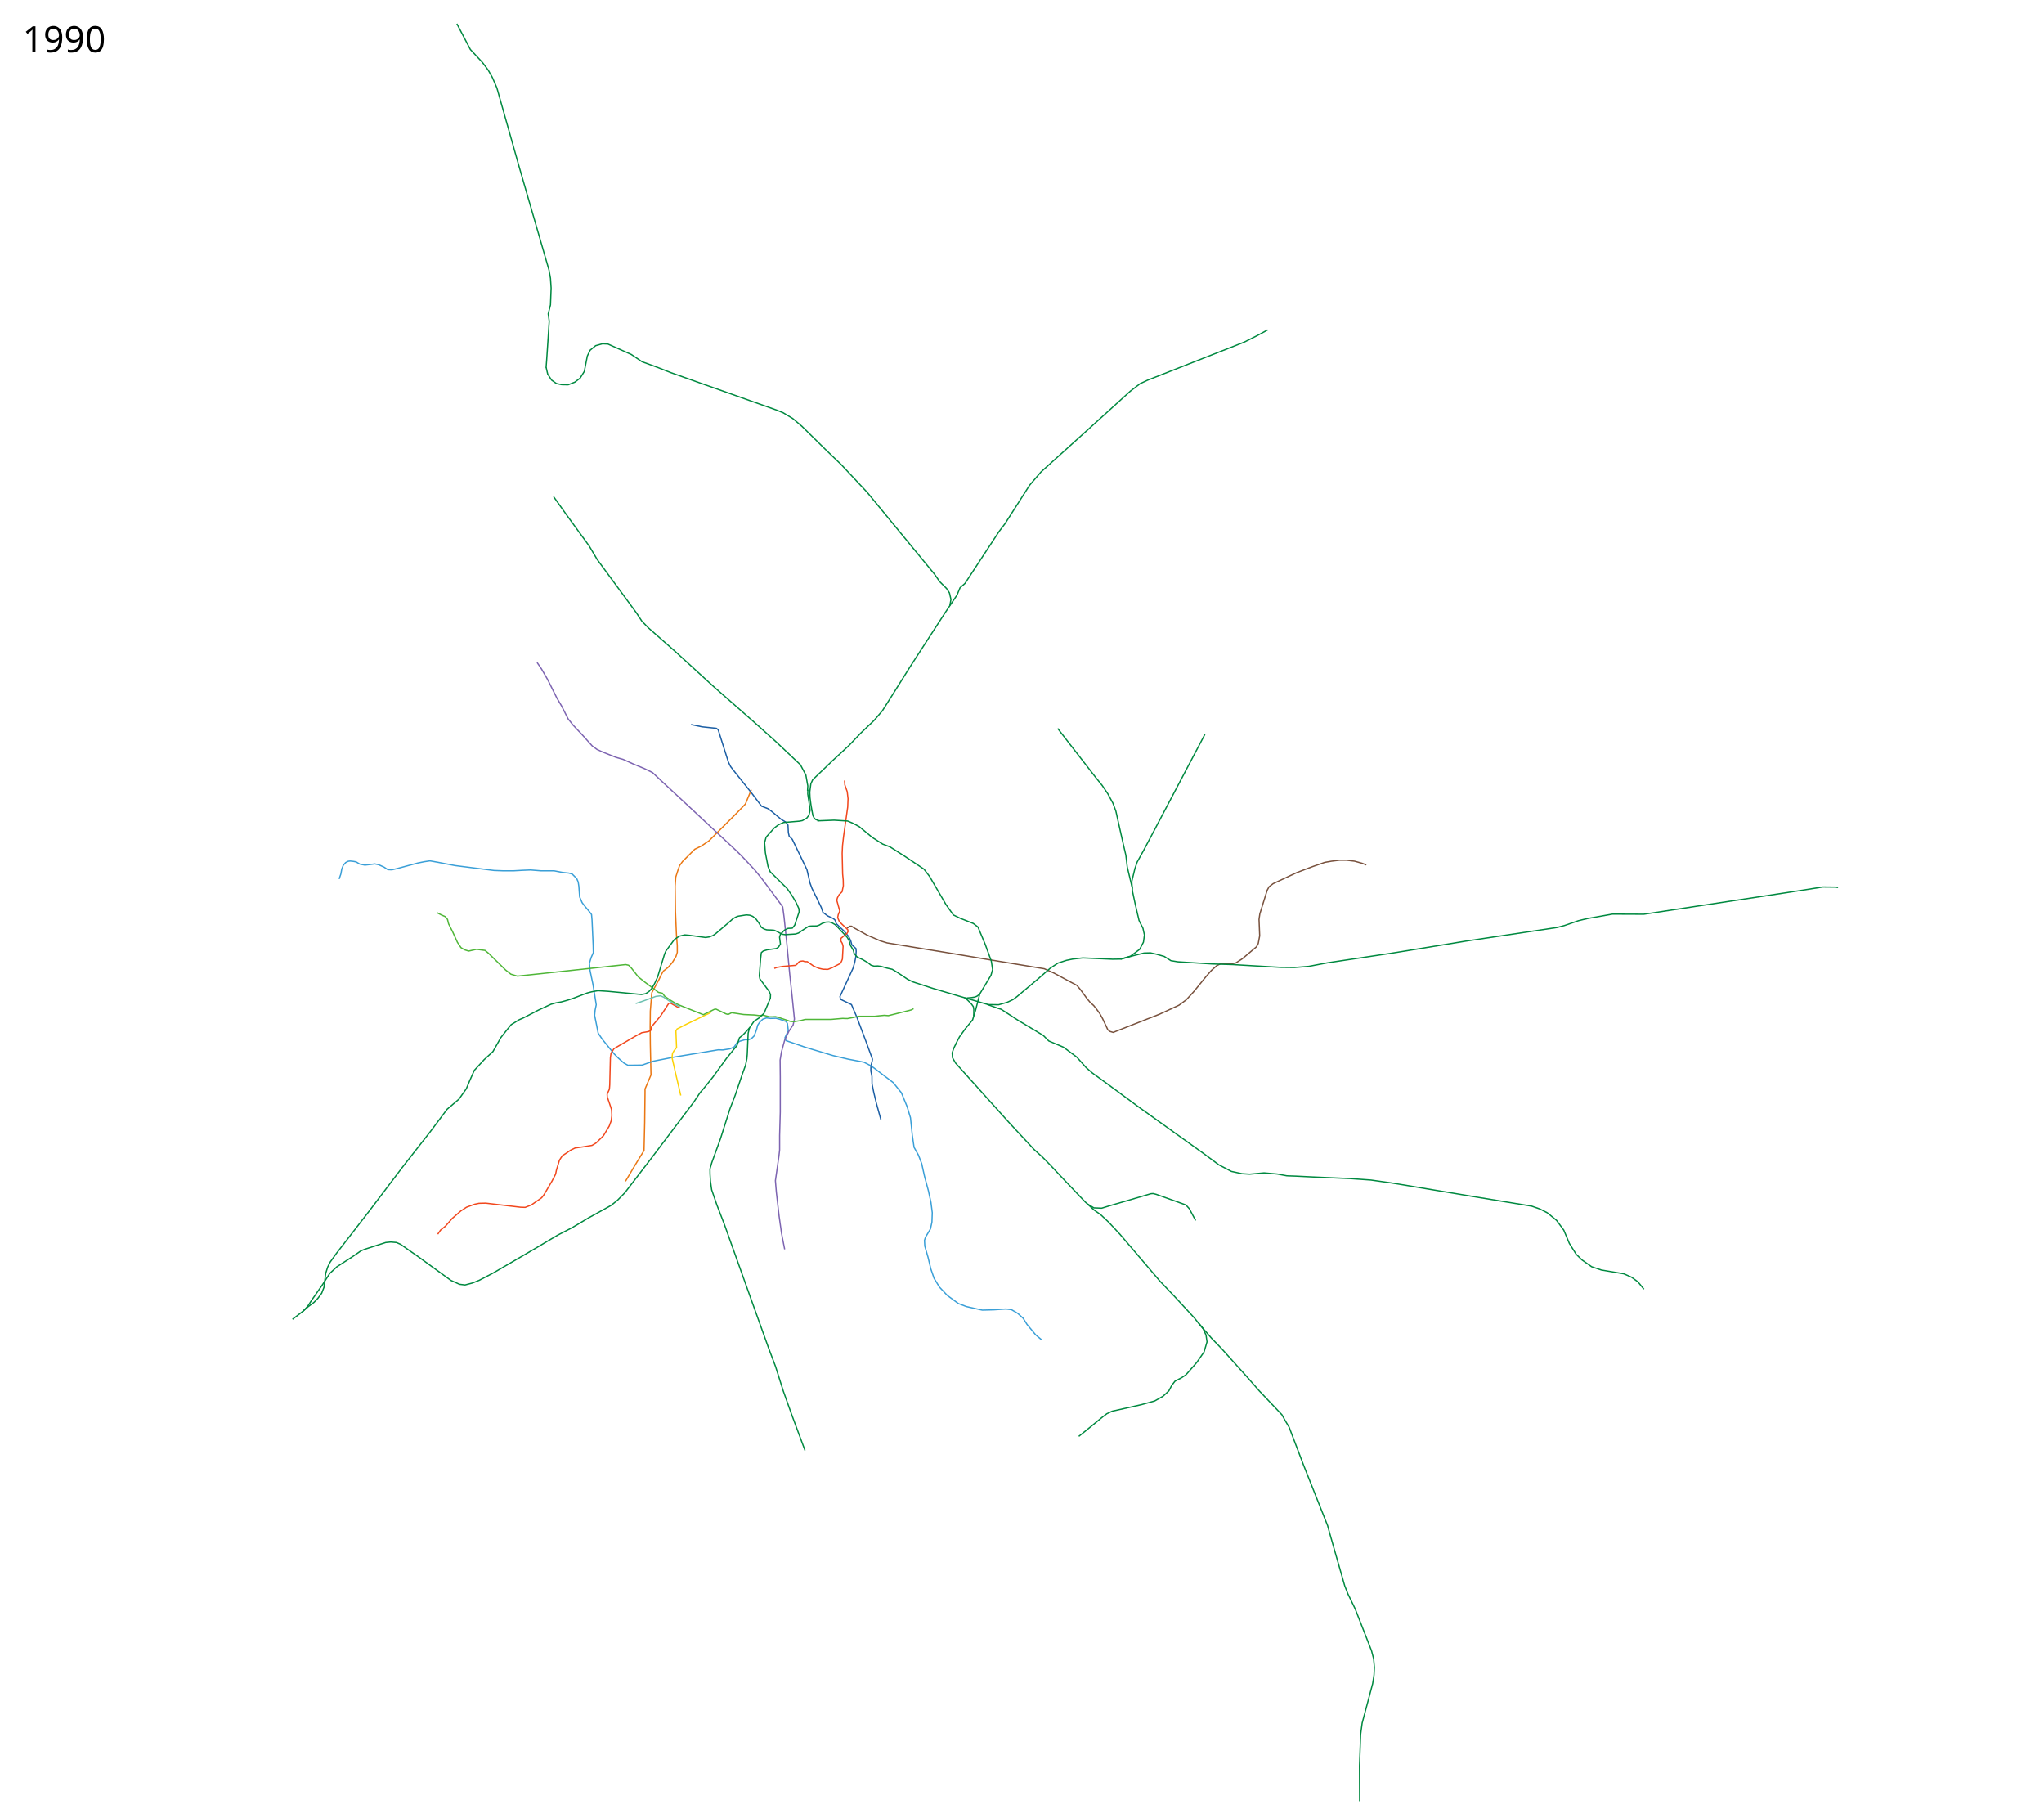
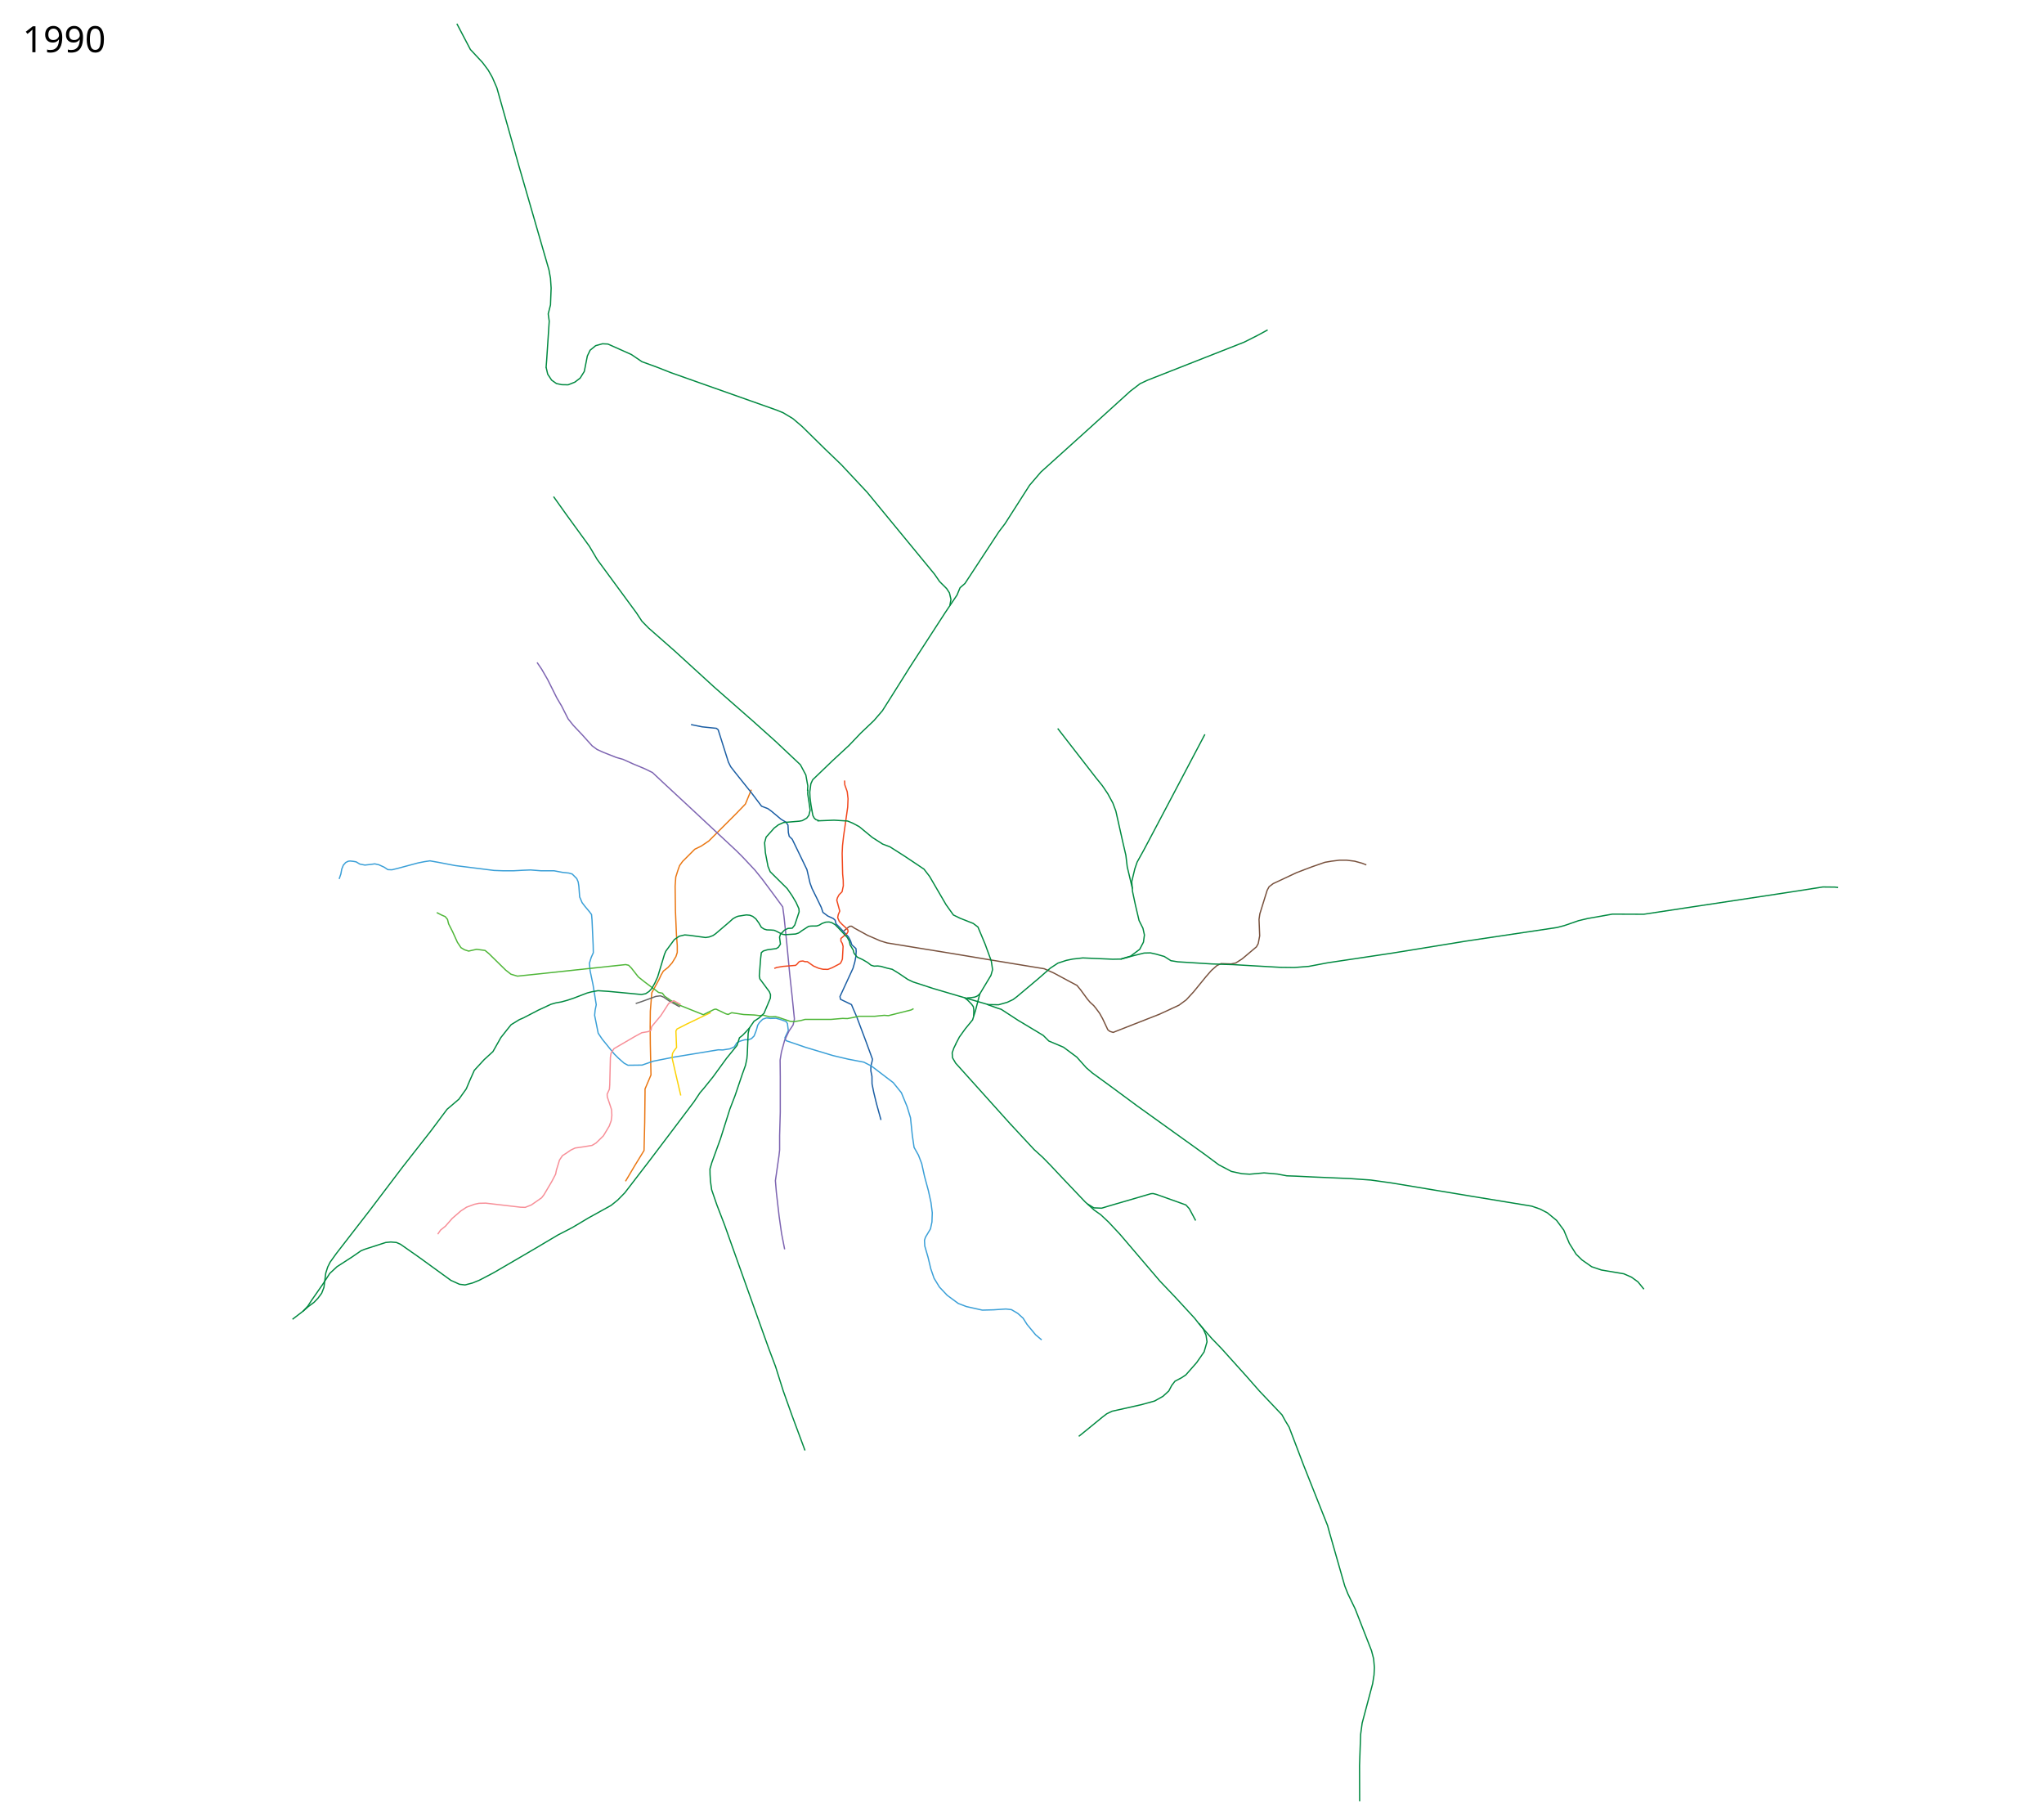
<svg xmlns="http://www.w3.org/2000/svg" width="8100" height="7200" viewBox="-1250, -2500, 8100, 7200">
  <path d="M1228.781 2179.92l36.088-60.912 37.343-60.928 2.62-110.719 1.31-118.58v-14.413l23.586-55.687-2.62-121.857-.656-70.1.655-60.928 5.897-72.72 28.17-51.757 9.173-19.654 8.516-14.413 18.344-14.413 16.379-18.344 15.068-24.895 5.241-16.379v-26.86l-3.275-43.24-3.931-93.685-1.31-98.271 2.62-36.688 7.862-24.896 7.206-20.309 11.793-16.379 48.48-48.48 25.55-12.448 30.137-20.31 109.409-109.408 35.377-36.688 6.552-15.723 17.034-41.274" fill="none" stroke="#ea7713" stroke-width="5" stroke-linejoin="round" />
-   <path d="M1488.403 370.622l44.451 9.02 56.048 5.797 7.086 5.798 40.586 128.2 9.02 18.039 18.037 23.192 66.355 83.104 38.01 50.25 25.124 9.663 14.173 10.308 37.884 31.74 20.096 12.067 7.409 11.274 1.446 29.6 3.385 14.529 11.99 11.746 21.51 44.301 36.72 76.018 12.24 53.149 8.053 21.903 17.716 35.755 18.683 38.653 6.764 19.97 19.005 14.174 22.225 10.307 7.271 6.707 4.325 13.586 8.375 8.053 13.529 12.884 8.944 8.187 18.757 22.736 7.522 15.47 4.46 16.398 16.364 14.838.967 10.952-1.61 22.226-3.866 19.97-7.087 24.803-51.749 112.17 2.144 10.877c.644.322 43.485 20.937 43.485 20.937l6.764 16.105 13.53 31.245 35.753 95.023 27.058 73.763-.967 6.765-5.153 20.615-.322 18.682 4.51 22.226.321 29.634 6.765 33.822 10.63 43.807 18.037 65.388" fill="none" stroke="#1b5ea4" stroke-width="5" stroke-linejoin="round" />
+   <path d="M1488.403 370.622l44.451 9.02 56.048 5.797 7.086 5.798 40.586 128.2 9.02 18.039 18.037 23.192 66.355 83.104 38.01 50.25 25.124 9.663 14.173 10.308 37.884 31.74 20.096 12.067 7.409 11.274 1.446 29.6 3.385 14.529 11.99 11.746 21.51 44.301 36.72 76.018 12.24 53.149 8.053 21.903 17.716 35.755 18.683 38.653 6.764 19.97 19.005 14.174 22.225 10.307 7.271 6.707 3.406 14.313 12.877 12.725 8.511 8.971 7.692 8.195 19.871 21.639 8.509 15.977 5.047 15.494 16.363 14.838.967 10.952-1.61 22.226-3.866 19.97-7.087 24.803-51.749 112.17 2.144 10.877c.644.322 43.485 20.937 43.485 20.937l6.764 16.105 13.53 31.245 35.753 95.023 27.058 73.763-.967 6.765-5.153 20.615-.322 18.682 4.51 22.226.321 29.634 6.765 33.822 10.63 43.807 18.037 65.388" fill="none" stroke="#1b5ea4" stroke-width="5" stroke-linejoin="round" />
  <path d="M93.984 982.311l6.764-19.649 3.544-19.326 6.12-15.462 9.34-10.63 9.986-5.153 7.731-.967 12.24 1.289 11.274 1.933 15.14 9.019 19.97 3.865 25.77-2.899 13.206-1.933 16.105 3.544 21.26 9.663 14.495 9.663 16.105.645 23.836-5.798 79.24-21.26 25.769-5.154 21.903-3.22 32.855 5.797 67 12.885 153.969 19.326 34.143 1.289h44.452l34.788-1.933 31.567-1.288 40.586 3.22h52.182l34.143 6.443 24.48 2.577 13.53 3.865 18.038 18.039 5.798 13.528 2.577 16.75 3.22 42.519 9.664 22.547 10.308 13.53 19.326 23.191 7.731 10.308 1.933 21.903 4.51 99.855.643 29.634-8.374 18.682-7.087 23.192 2.577 28.99 11.596 55.403 5.798 35.433 7.086 44.45-4.51 21.905-1.932 19.97 14.173 70.865 16.106 23.836 47.028 57.98 17.394 17.394 21.903 19.327 15.462 8.375 56.047-.645 44.451-15.461 81.817-16.105 175.872-28.99 17.394.644 28.346-4.51 17.394-7.73 10.308-16.106 12.24-6.442 19.97-5.798h14.174l11.596-4.51 10.307-10.307 7.087-18.039 3.22-9.663 3.866-14.817 7.086-10.952 12.885-12.884 14.817-5.154 16.106 1.933 21.903-.645 16.106 4.51 23.836 8.375 5.154 8.375 3.543 27.701-13.529 28.346 4.188 11.274 76.018 26.09 110.068 33.138 60.13 14.195 62.366 11.936 30.279 15.462 86.325 65.71 32.211 39.942 22.548 54.759 13.529 44.451 7.086 68.288 7.087 48.96 17.394 30.923 12.884 33.5 10.952 49.605 15.461 57.336 10.308 47.028 5.154 40.586-1.289 36.72-5.798 27.058-19.97 33.5-3.866 12.24 1.288 22.548 12.885 44.451 10.952 45.74 12.884 37.365 21.26 34.788 30.922 32.855 43.807 32.211 32.211 12.24 63.134 14.173 45.096-1.288 48.316-3.221 21.904 2.577 25.125 14.817 21.259 19.326 15.461 24.48 34.144 41.23 23.836 19.972" fill="none" stroke="#3a9fd7" stroke-width="5" stroke-linejoin="round" />
  <path d="M878.325 124.53l18.038 26.412 23.836 41.23 36.72 73.442 18.683 31.567 25.769 50.893 20.615 25.77 34.144 36.076 40.586 45.095 19.327 14.173 23.836 10.952 52.182 20.615 27.057 7.73 39.942 18.039 46.384 19.326 30.278 14.818 43.163 40.586 97.922 90.835 76.662 71.509 114.028 106.296 27.057 27.058 47.672 50.893 28.99 36.077 43.163 57.98 37.365 50.893 5.154 38.654 10.952 105.008 11.596 122.402 9.663 88.903 9.02 89.547-5.155 23.192-16.427 24.48-17.072 36.076-12.884 47.029-5.154 31.566.644 66.355v139.797l-2.577 92.768v57.335l-2.577 23.192-14.173 98.566 3.866 46.384 10.951 94.701 9.664 68.288 12.24 62.49" fill="none" stroke="#7d64b1" stroke-width="5" stroke-linejoin="round" />
-   <path d="M2106.856 1177.51l5.798-4.51 5.798-3.542h6.12l11.991 7.93 51.475 28.243 50.564 21.865 26.877 8.2 148.048 24.143 70.608 11.389 194.513 32.342 160.804 26.421 48.838 7.98 37.767 16.95 63.706 34.216 28.023 14.817 14.817 18.039 26.414 36.076 10.951 12.885 14.173 12.884 8.375 10.308 14.817 19.97 12.24 21.904 10.952 23.192 9.664 20.615 8.374 6.442 12.885 3.866 19.326-7.731 164.277-64.422 76.663-35.432 28.99-21.26 29.634-32.21 48.316-59.27 21.904-25.124 21.904-19.327 16.105-7.73 39.942 1.288 18.682-3.865 25.125-16.106 56.692-47.672 7.086-12.885 5.798-30.922-2.577-65.067 3.221-21.903 28.99-93.413 7.73-14.172 16.106-12.24 92.124-43.163 33.5-12.885 30.922-11.596 48.317-16.75 26.413-4.51 31.567-3.865h27.702l32.21 3.866 30.28 8.375 16.105 6.442" fill="none" stroke="#78513d" stroke-width="5" stroke-linejoin="round" />
+   <path d="M2094.29 1187.967l12.566-10.457 5.798-4.51 5.798-3.542h6.12l11.991 7.93 51.475 28.243 50.564 21.865 26.877 8.2 148.048 24.143 70.608 11.389 194.513 32.342 160.804 26.421 48.838 7.98 37.767 16.95 63.706 34.216 28.023 14.817 14.817 18.039 26.414 36.076 10.951 12.885 14.173 12.884 8.375 10.308 14.817 19.97 12.24 21.904 10.952 23.192 9.664 20.615 8.374 6.442 12.885 3.866 19.326-7.731 164.277-64.422 76.663-35.432 28.99-21.26 29.634-32.21 48.316-59.27 21.904-25.124 21.904-19.327 16.105-7.73 39.942 1.288 18.682-3.865 25.125-16.106 56.692-47.672 7.086-12.885 5.798-30.922-2.577-65.067 3.221-21.903 28.99-93.413 7.73-14.172 16.106-12.24 92.124-43.163 33.5-12.885 30.922-11.596 48.317-16.75 26.413-4.51 31.567-3.865h27.702l32.21 3.866 30.28 8.375 16.105 6.442" fill="none" stroke="#78513d" stroke-width="5" stroke-linejoin="round" />
  <path d="M1566.91 1511.336l-28.127 13.341-67.774 32.602-38.01 19.327-4.509 7.73 2.577 65.711-10.952 14.173-5.153 9.664-1.933 16.105 18.038 78.595 16.75 71.509" fill="none" stroke="#fcd205" stroke-width="5" stroke-linejoin="round" />
  <path d="M480.839 1115.343l17.394 9.019 16.106 7.086 9.019 10.952 4.51 18.038 15.46 30.279 19.327 42.518 14.173 21.26 14.173 8.374 16.106 5.154 31.566-7.086 33.5 4.51 14.817 12.24 67 65.71 20.614 16.106 25.77 7.73 86.325-9.019 342.726-36.72 11.596 2.577 10.308 10.307 28.346 36.077 25.124 19.97 54.76 41.23 15.46 3.222 8.731 11.884 21.76 15.14 13.96 8.408 21.904 11.918" fill="none" stroke="#4fb638" stroke-width="5" stroke-linejoin="round" />
  <path d="M1950.027 632.978l1.092-19.39-7.699-43.226-21.55-40.523-99.815-94.01-98.579-88.28M3059.66 2269.79l25.125 15.46 30.923 1.289 29.634-9.02 165.565-48.316 8.375-.644 12.885 3.221 117.248 41.874 13.529 14.818 25.124 47.028" fill="none" stroke="#008940" stroke-width="5" stroke-linejoin="round" />
  <path d="M1440.985 1481.595l96.19 38.432 43.03-21.05 7.408-.967 39.297 18.683 8.697 2.255 13.851-6.765 15.461 2.255 31.89 4.832 43.162 1.932 20.293 2.577 14.173-1.932 25.125 6.442h10.307l12.885-.644 12.884 3.22 45.74 15.462 14.817 1.289 27.702-4.51 16.75-4.51H2043.721l45.096-3.865 19.326.644 20.615-3.865 24.48-5.154h63.135l17.394-1.932 20.615-1.933 16.105 1.288 48.961-12.24 41.23-10.307 9.664-5.154" fill="none" stroke="#4fb638" stroke-width="5" stroke-linejoin="round" />
-   <path d="M3237.588 1020.624l-20.499-86.096-5.466-46.009-12.755-55.12-26.877-119.805-11.843-31.887-20.044-36.899-21.866-32.342-25.054-30.977-151.693-195.424" fill="none" stroke="#008940" stroke-width="5" stroke-linejoin="round" />
-   <path d="M484.704 2389.614l10.952-16.105 19.327-15.462 27.057-30.923 34.144-29.634 22.548-14.817 31.567-11.596 18.038-3.865 26.413-.644 137.863 16.105 18.683.644 24.48-9.663 40.586-28.346 9.02-11.596 31.566-53.47 14.817-28.346 3.222-16.106 12.24-39.941 11.596-17.394 16.105-10.308 16.75-11.596 17.394-8.375 31.567-4.51 35.432-5.797 16.106-9.664 28.99-28.345 23.192-38.654 7.73-21.26 2.577-21.258-1.288-22.548-5.798-18.038-10.952-32.211-.644-10.952 9.019-19.971 1.289-16.75 2.576-108.23 2.577-17.393 11.596-18.038 81.816-47.673 28.346-15.461 26.26-4.533 10.46-5.453 2.256-13.85 36.72-44.13 31.245-48.316 5.953-1.43L1436 1490.5l7.75 2.25" fill="none" stroke="#f1471d" stroke-width="5" stroke-linejoin="round" />
-   <path d="M1967.334 709.859l3.98 20.99 5.087 9.879 5.798 5.798 13.151 5.121M2757.77 1957.357l-220.75-245.487-12.342-21.156-1.367-19.588 6.833-19.588 7.289-14.577M2572.101 1452.757l12.374 9.546 15.91 16.263 6.718 9.546 1.768 10.96v10.607l-.354 15.91" fill="none" stroke="#008940" stroke-width="5" stroke-linejoin="round" />
+   <path d="M3237.588 1020.624l-20.499-86.096-5.466-46.009-12.755-55.12-26.877-119.805-11.843-31.887-20.044-36.899-21.866-32.342-25.054-30.977-151.693-195.424M1967.334 709.859l3.98 20.99 5.087 9.879 5.798 5.798 13.151 5.121M2757.77 1957.357l-220.75-245.487-12.342-21.156-1.367-19.588 6.833-19.588 7.289-14.577M2572.101 1452.757l12.374 9.546 15.91 16.263 6.718 9.546 1.768 10.96v10.607l-.354 15.91" fill="none" stroke="#008940" stroke-width="5" stroke-linejoin="round" />
  <path d="M1818.383 1336.592l10.239-3.868 24.598-4.1 49.654-4.1 5.921-5.01 6.378-7.744 5.01-3.189 11.39-1.366 8.654 2.733h9.111l24.599 17.31 20.043 8.655 17.31 4.1 19.589.456 17.31-6.833 31.432-16.4 5.01-8.2 3.645-9.566 2.733-50.108-3.189-11.844-5.466-9.11v-10.478l24.599-20.5 4.1-7.743-1.822-6.833-23.688-22.321-9.566-10.022-6.378-15.033 2.278-11.844 5.922-14.121-11.844-43.276 2.733-9.566 6.377-11.844 11.844-11.844 5.011-23.688-.455-22.776-2.278-24.144-1.822-81.54 1.367-30.521 4.1-36.443 16.399-116.16 1.366-33.255-3.189-27.787-9.566-27.332-1.038-17.122" fill="none" stroke="#f1471d" stroke-width="5" stroke-linejoin="round" />
  <path d="M2535.985 1638.874l16.029-30.701 23.192-32.211 28.99-35.432 11.596-37.365 16.75-65.067 44.45-74.085 6.443-22.548-5.154-34.144-24.48-66.999-28.346-67.643-18.682-14.173-52.182-20.615-26.413-12.885-28.99-40.586-65.711-112.739-21.904-28.345-76.018-50.894-58.624-37.365-28.99-10.952-41.23-26.413-51.538-42.518-25.125-13.53-21.26-9.018-53.47-3.221-66.354 2.577" fill="none" stroke="#008940" stroke-width="5" stroke-linejoin="round" />
-   <path d="M1269.226 1475.762l23.688-7.744 56.03-20.5 18.222-2.277 12.3 5.011 22.776 15.488 37.243 20.855 5.015 1.655" fill="none" stroke="#6cc1b0" stroke-width="5" stroke-linejoin="round" />
+   <path d="M1269.226 1475.762l23.688-7.744 56.03-20.5 18.222-2.277 12.3 5.011 22.776 15.488 37.243 20.855 5.015 1.655" fill="none" stroke="#666" stroke-width="5" stroke-linejoin="round" />
  <path d="M2581.293 1453.818l17.324-1.415 13.789-2.12 8.485-3.183 4.95-3.535 8.485-7.425M1967.75 711.75l-4-22.75-3.75-28.75-1-22.25 1.233-9.385 3.068-23.606 7.269-15.813 78.845-75.768 65.21-60.307 46.096-48.422 52.72-50.144 33.25-38.653 36.076-56.942 76.269-121.258L2496.543-74.39l45.957-68.11 12-29 19.5-17 134.5-205 24-31.5 97.5-152.5 45-52.5 188-169.5 166.5-151L3268-980l30-14 382.5-150.5 53.5-27 39.5-21.5" fill="none" stroke="#008940" stroke-width="5" stroke-linejoin="round" />
  <text x="-1160.547" y="4597.961" style="-inkscape-font-specification:Sans" font-size="144px" font-weight="400" font-family="Sans" />
  <text x="-1160.547" y="-2293.039" style="-inkscape-font-specification:Sans" font-size="144px" font-weight="400" font-family="Sans">
    <tspan x="-1160.547" y="-2293.039">1990</tspan>
  </text>
  <path d="M914.035-1043.483l2.243-29.403L926.5-1227.5l-4-29 9-35.5 2.5-66.5-2.5-39-6-33-119-411.5-87.5-310-18-41.5-16.5-29-22.5-30-48-51.5-53.5-102M1723.623 347.924l-143.16-125.638-156.192-142.727-104.427-91.77-26.122-26.83-21.84-33.146L1116.5-283.5l-31-52.5-92-126.5-49.816-69.987" fill="none" stroke="#008940" stroke-width="5" stroke-linejoin="round" />
  <path d="M2514-101l4.5-24-6-26-11-17-28-28-20-29-267-324.5L2157-581l-73.5-78.5-64-61.5-91.5-90-36.5-31-37.5-22.5-25.5-10.5-419.5-148.5-56-22-59-21.5-42-28.5-93-41.5-21.5-1-27 7.5-22 18-11 23-12 61-16.5 26.5-21 16-26.5 10.5-25.5-.5-21-4.5-19-13.5-15.5-23.5-6.5-28M1720.746 1571.452l-13.308 14.817-14.817 15.462-12.24 9.663-9.663 30.279-41.875 51.537-53.47 73.442-37.365 46.384-13.529 15.461-24.48 36.72-86.97 115.316-88.258 116.605-98.566 128.2-28.346 28.99-26.413 21.26-89.547 49.604-63.778 38.01-57.336 29.634-85.682 50.893-60.556 35.432-109.518 63.778-55.403 28.99-27.058 10.952-29.634 7.73-21.903-2.576-34.144-15.461-128.845-93.413-70.864-49.605-16.106-7.086-22.547-1.933-19.971 1.933-83.75 27.057-14.172 5.798-35.432 24.48-59.913 38.654-28.346 26.413-28.346 43.807-44.45 63.778-14.174 21.904-19.203 20.748" fill="none" stroke="#008940" stroke-width="5" stroke-linejoin="round" />
  <path d="M1940.113 3246.458L1889 3109l-35.323-99-30.279-95.989-27.701-73.44-83.75-233.854-64.421-180.382-26.414-74.085-30.278-78.595-20.615-59.913-4.832-34.144-1.61-27.701-.322-20.615 7.408-25.447 34.466-95.023 37.043-116.926 20.937-54.437 28.346-83.749 12.562-34.788 5.476-26.091 1.61-17.716 2.255-53.793 1.289-29.956 5.153-20.937 18.15-26.57 19.568-12.756 19.917-18.599 25.148-59.968.644-13.85-4.51-11.597-37.686-50.893-2.255-11.918 5.234-68.369 2.819-23.755 7.73-6.442 16.106-4.832 35.432-4.831 8.375-5.154 8.053-12.563-3.543-27.38 3.543-11.273 15.783-16.428 13.851-7.086s14.173-.644 17.394-.966l9.663-12.24 17.394-52.505-.966-12.562-11.274-24.803-15.783-26.735-19.327-28.024-67.321-66.676-8.697-21.26-10.308-53.792-3.22-39.942 6.12-22.226 31.888-35.754 16.75-12.885 20.505-9.192 62.287-5.24 12.014-2.24 17.471-9.88 8.515-11.135 4.942-20.259-4.365-30.956-5.154-33.5.346-16.768M2661.794 1479.347l41.29 14.799 14.495 4.51 68.287 44.45 75.374 45.096 23.192 14.173 21.904 21.904 57.98 24.48 52.826 39.298 37.365 41.874 23.836 20.615 76.018 55.403 101.143 74.73 152.681 109.518 115.96 83.104 55.403 41.23 50.25 26.414 41.874 9.019 30.278 1.933 57.336-5.154 52.182 4.51 38.01 7.086 36.076 1.288 65.71 3.221 149.46 6.443 81.816 5.798 82.46 11.596 317.5 52.815 237.5 39 33 11.5 29 15 36.5 30 28.5 38.5 22 52.5 27 43 23 22.5 38.5 27 38.5 13 89 15 30.5 13.5 25.5 18.5 23.5 29M2755.588 1954.765l92.768 99.854 34.144 30.923 29.634 30.278 50.893 54.115 86.97 91.48 35.433 32.21 26.413 18.683 30.922 28.99 45.74 48.96 157.835 184.893 63.133 66.354 74.73 81.172 16.106 20.615 51.537 59.269 38.654 39.942 98.566 109.517 50.893 57.98 90.541 95.5 12 22 16 26.5 57.5 151 95 239 7.5 27.5L4079 3783l12.5 31.5 29 60 64.5 165 8.5 32.5 3 34.5-1.5 29.5-5.5 34.5-41.5 156-6 44.5-4.5 124 .5 141" fill="none" stroke="#008940" stroke-width="5" stroke-linejoin="round" />
  <path d="M3500.953 2742.648l17.394 22.548 10.952 24.48 3.865 26.414-11.596 39.941-29.634 42.52-42.519 48.316-17.394 11.596-25.769 13.528-12.884 16.75-11.596 21.904L3358.5 3032l-33 18.5-52.5 14.5-116 26-21 10-17 13-68.5 56-25.5 20.5M3524.79 409.276l-191.335 362.697-50.893 95.989-26.413 47.672-9.02 26.414-12.24 50.893 3.221 39.298 10.952 51.537 14.817 63.134 15.462 30.923 5.798 26.413-3.866 28.346-14.817 28.346-36.076 27.057-39.298 11.596-31.567.644-118.537-5.154-39.941 4.51-25.125 5.154-33.5 10.951-30.278 19.971-47.028 41.23-85.038 71.51-15.461 11.595-23.192 10.952-34.144 9.663-41.23-.644-119.503-34.788-100.499-29.634-77.95-25.447-20.938-9.985-36.194-24.448-25.33-15.494-20.936-4.832-23.514-6.764-12.885-1.61-14.495.643-11.918-3.543-12.884-10.307-20.938-12.24-20.293-9.342-6.348-6.469-7.18-9.636-2.9-11.918-12.24-20.293-3.22-14.817-8.054-14.818-35.754-38.33-12.562-12.563-13.529-8.053-10.63-2.577-12.884.644-14.817 5.154-10.905 6.511-10.032 3.475-22.87.322-9.663 1.288-28.024 18.038-5.29 4.266-6.628 4.11-11.596 3.865-41.23 2.577-9.342-1.289-13.037-5.823-12.087-6.417-9.02-3.866-10.63-.966-18.36-.644-10.951-3.221-10.952-7.087-9.663-16.75-11.918-16.427-12.563-9.985-11.596-4.51-13.528-1.288-32.856 5.153-8.375 3.221-11.918 6.765-15.783 14.173-52.826 45.095-10.63 7.409-14.817 5.476-14.495 2.254-64.422-8.697-18.039-1.61-21.903 5.154-19.327 13.206-33.5 45.418-5.475 12.562-27.38 90.513-11.127 24.233-11.743 20.863-10.951 11.918-13.53 9.02-16.749 3.22-80.528-7.73-51.537-4.832-40.264-2.577-25.125 4.51-17.394 4.51-53.793 20.614-24.831 8.28-23.807 6.537-21.904 3.866-19.326 5.476-50.572 23.514-58.946 30.6-16.428 7.087-31.889 19.648-15.14 18.683-25.446 32.21-20.615 36.4-10.952 19.326-34.788 31.89-38.973 42.325-18.221 40.998-13.666 32.342-29.155 40.998-46.887 39.977-64.725 86.495-112.094 143.017-131.422 173.296L82.71 2466.277l-24.48 34.144-9.664 19.327-7.73 24.48-7.087 56.047-9.019 23.192-14.817 19.971-15.461 16.106-22.52 16.744-21.821 18.916-40.984 31.536" fill="none" stroke="#008940" stroke-width="5" stroke-linejoin="round" />
  <path d="M3190.705 1300.336l51.593-14.274 41.552-10.307 25.125-.645 23.192 5.154 31.567 9.02 26.413 16.749 27.701 4.51 133.998 8.375 83.75 2.576 86.97 5.154 101.786 5.798 54.76.644 57.335-4.51 74.73-14.172 253.823-38.01 294-47.898 361.5-54 28.5-7.5 56.5-19.5 35.5-8.5 99-17.5 124 .5 205-31 363.5-55 141-22 47.5.5 13 1.5" fill="none" stroke="#008940" stroke-width="5" stroke-linejoin="round" />
+   <path d="M484.704 2389.614l10.952-16.105 19.327-15.462 27.057-30.923 34.144-29.634 22.548-14.817 31.567-11.596 18.038-3.865 26.413-.644 137.863 16.105 18.683.644 24.48-9.663 40.586-28.346 9.02-11.596 31.566-53.47 14.817-28.346 3.222-16.106 12.24-39.941 11.596-17.394 16.105-10.308 16.75-11.596 17.394-8.375 31.567-4.51 35.432-5.797 16.106-9.664 28.99-28.345 23.192-38.654 7.73-21.26 2.577-21.258-1.288-22.548-5.798-18.038-10.952-32.211-.644-10.952 9.019-19.971 1.289-16.75 2.576-108.23 2.577-17.393 11.596-18.038 81.816-47.673 28.346-15.461 26.26-4.533 10.46-5.453 2.256-13.85 36.72-44.13 31.245-48.316 19.817-10.544 24.451 13.548 3.147 1.026" fill="none" stroke="#f78f98" stroke-width="5" stroke-linejoin="round" />
</svg>
